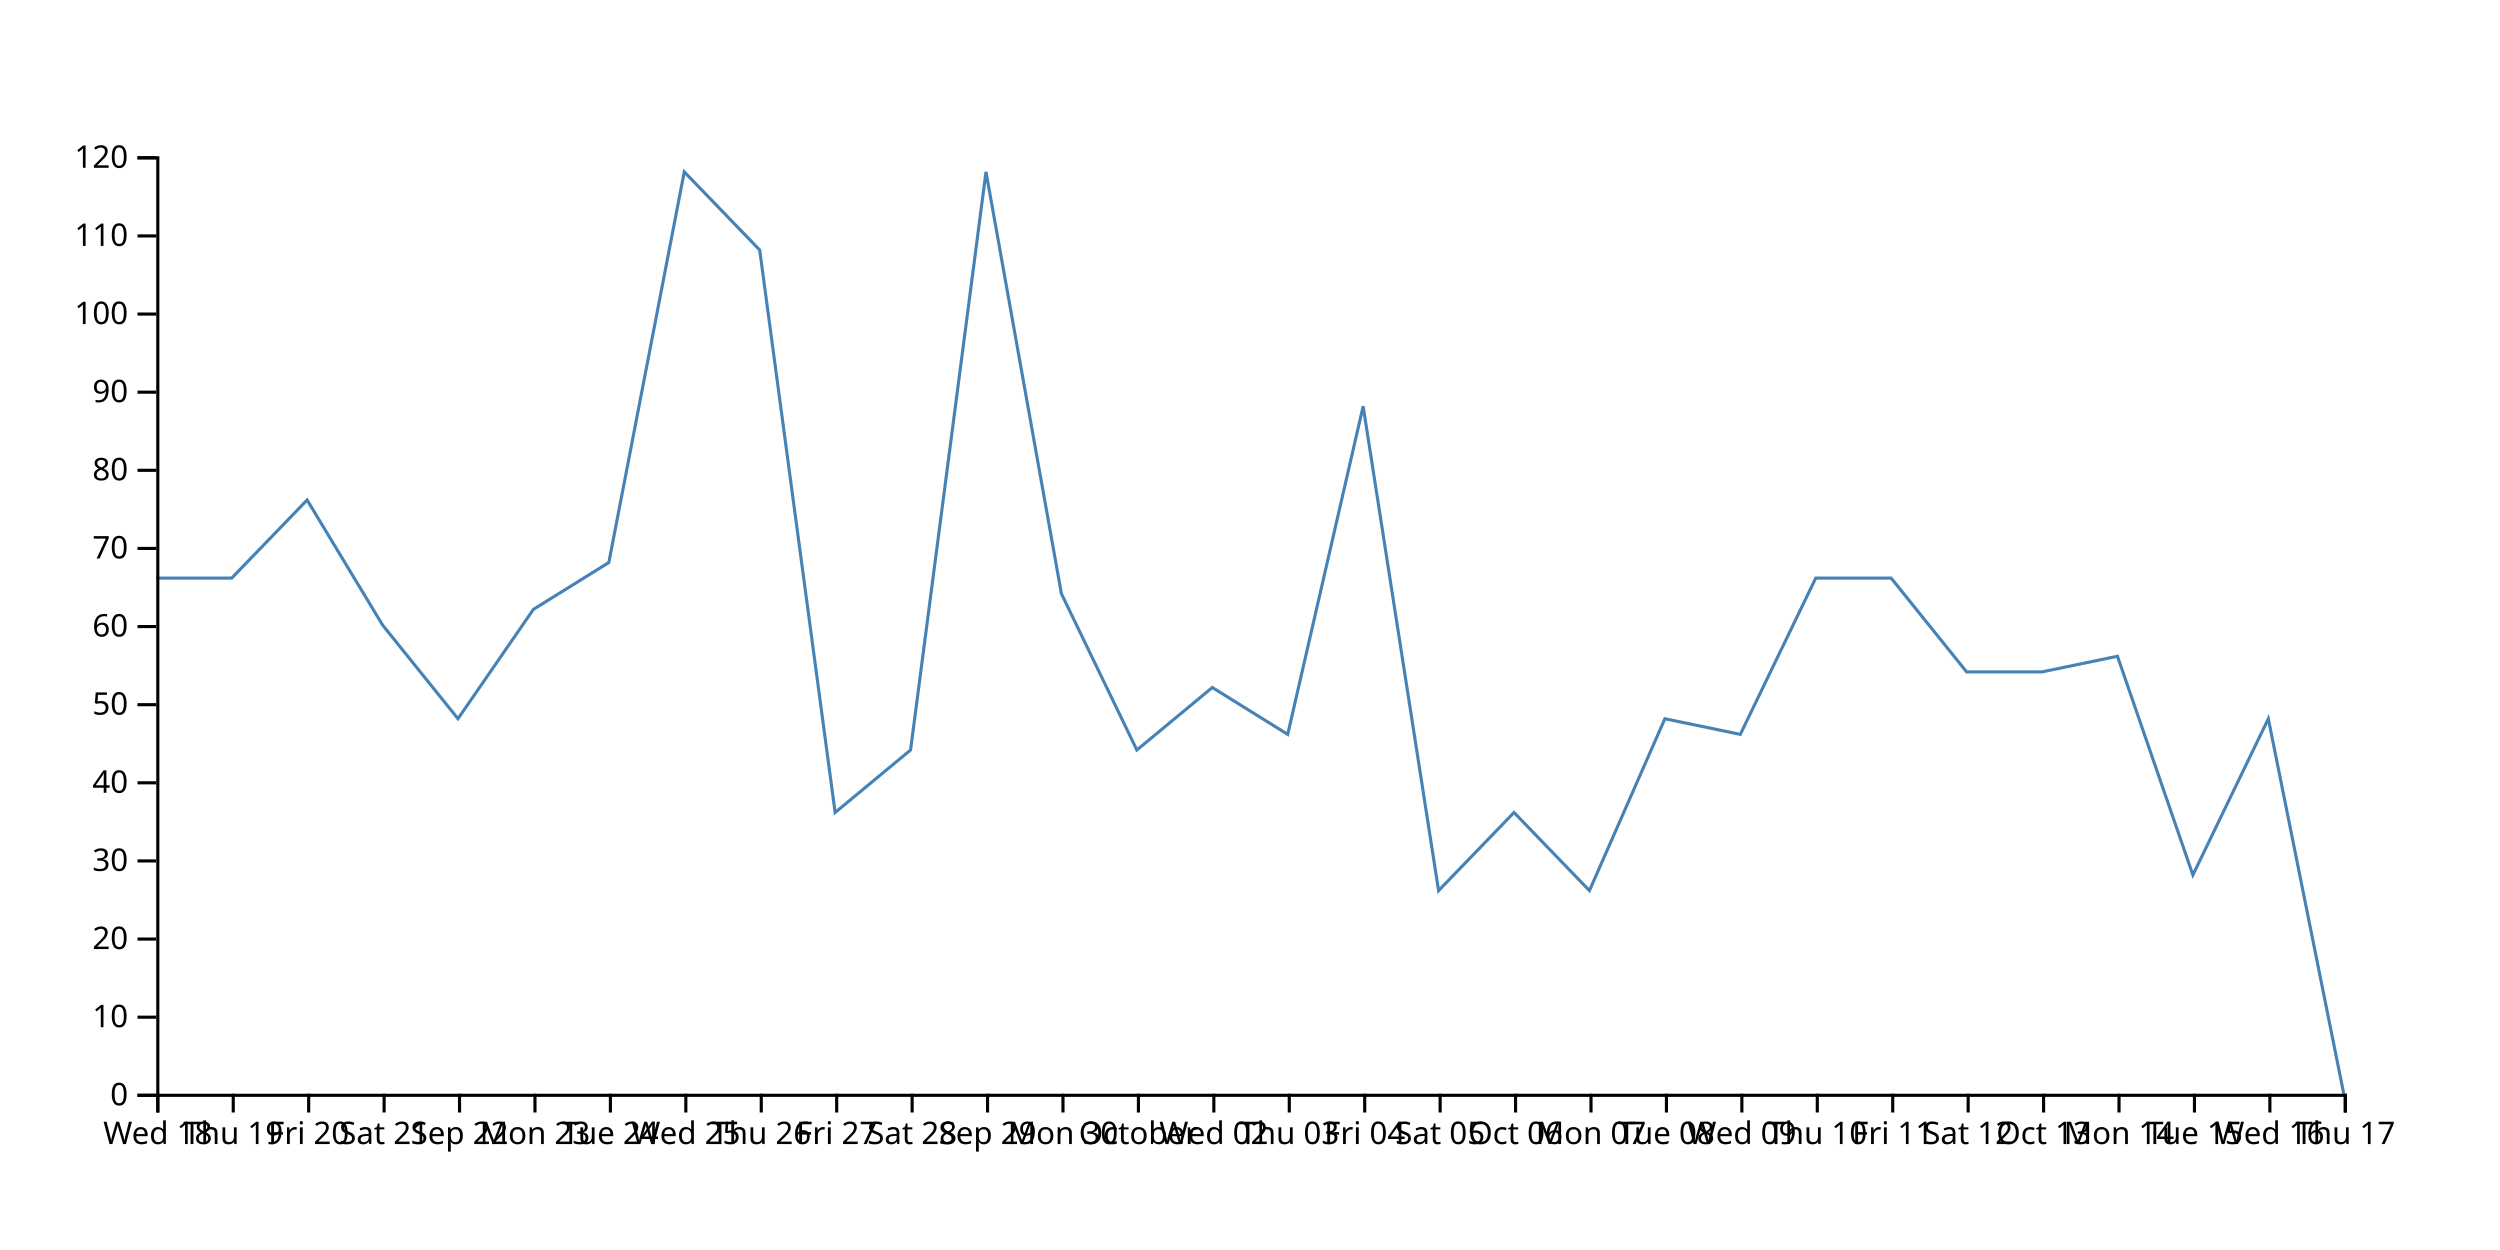
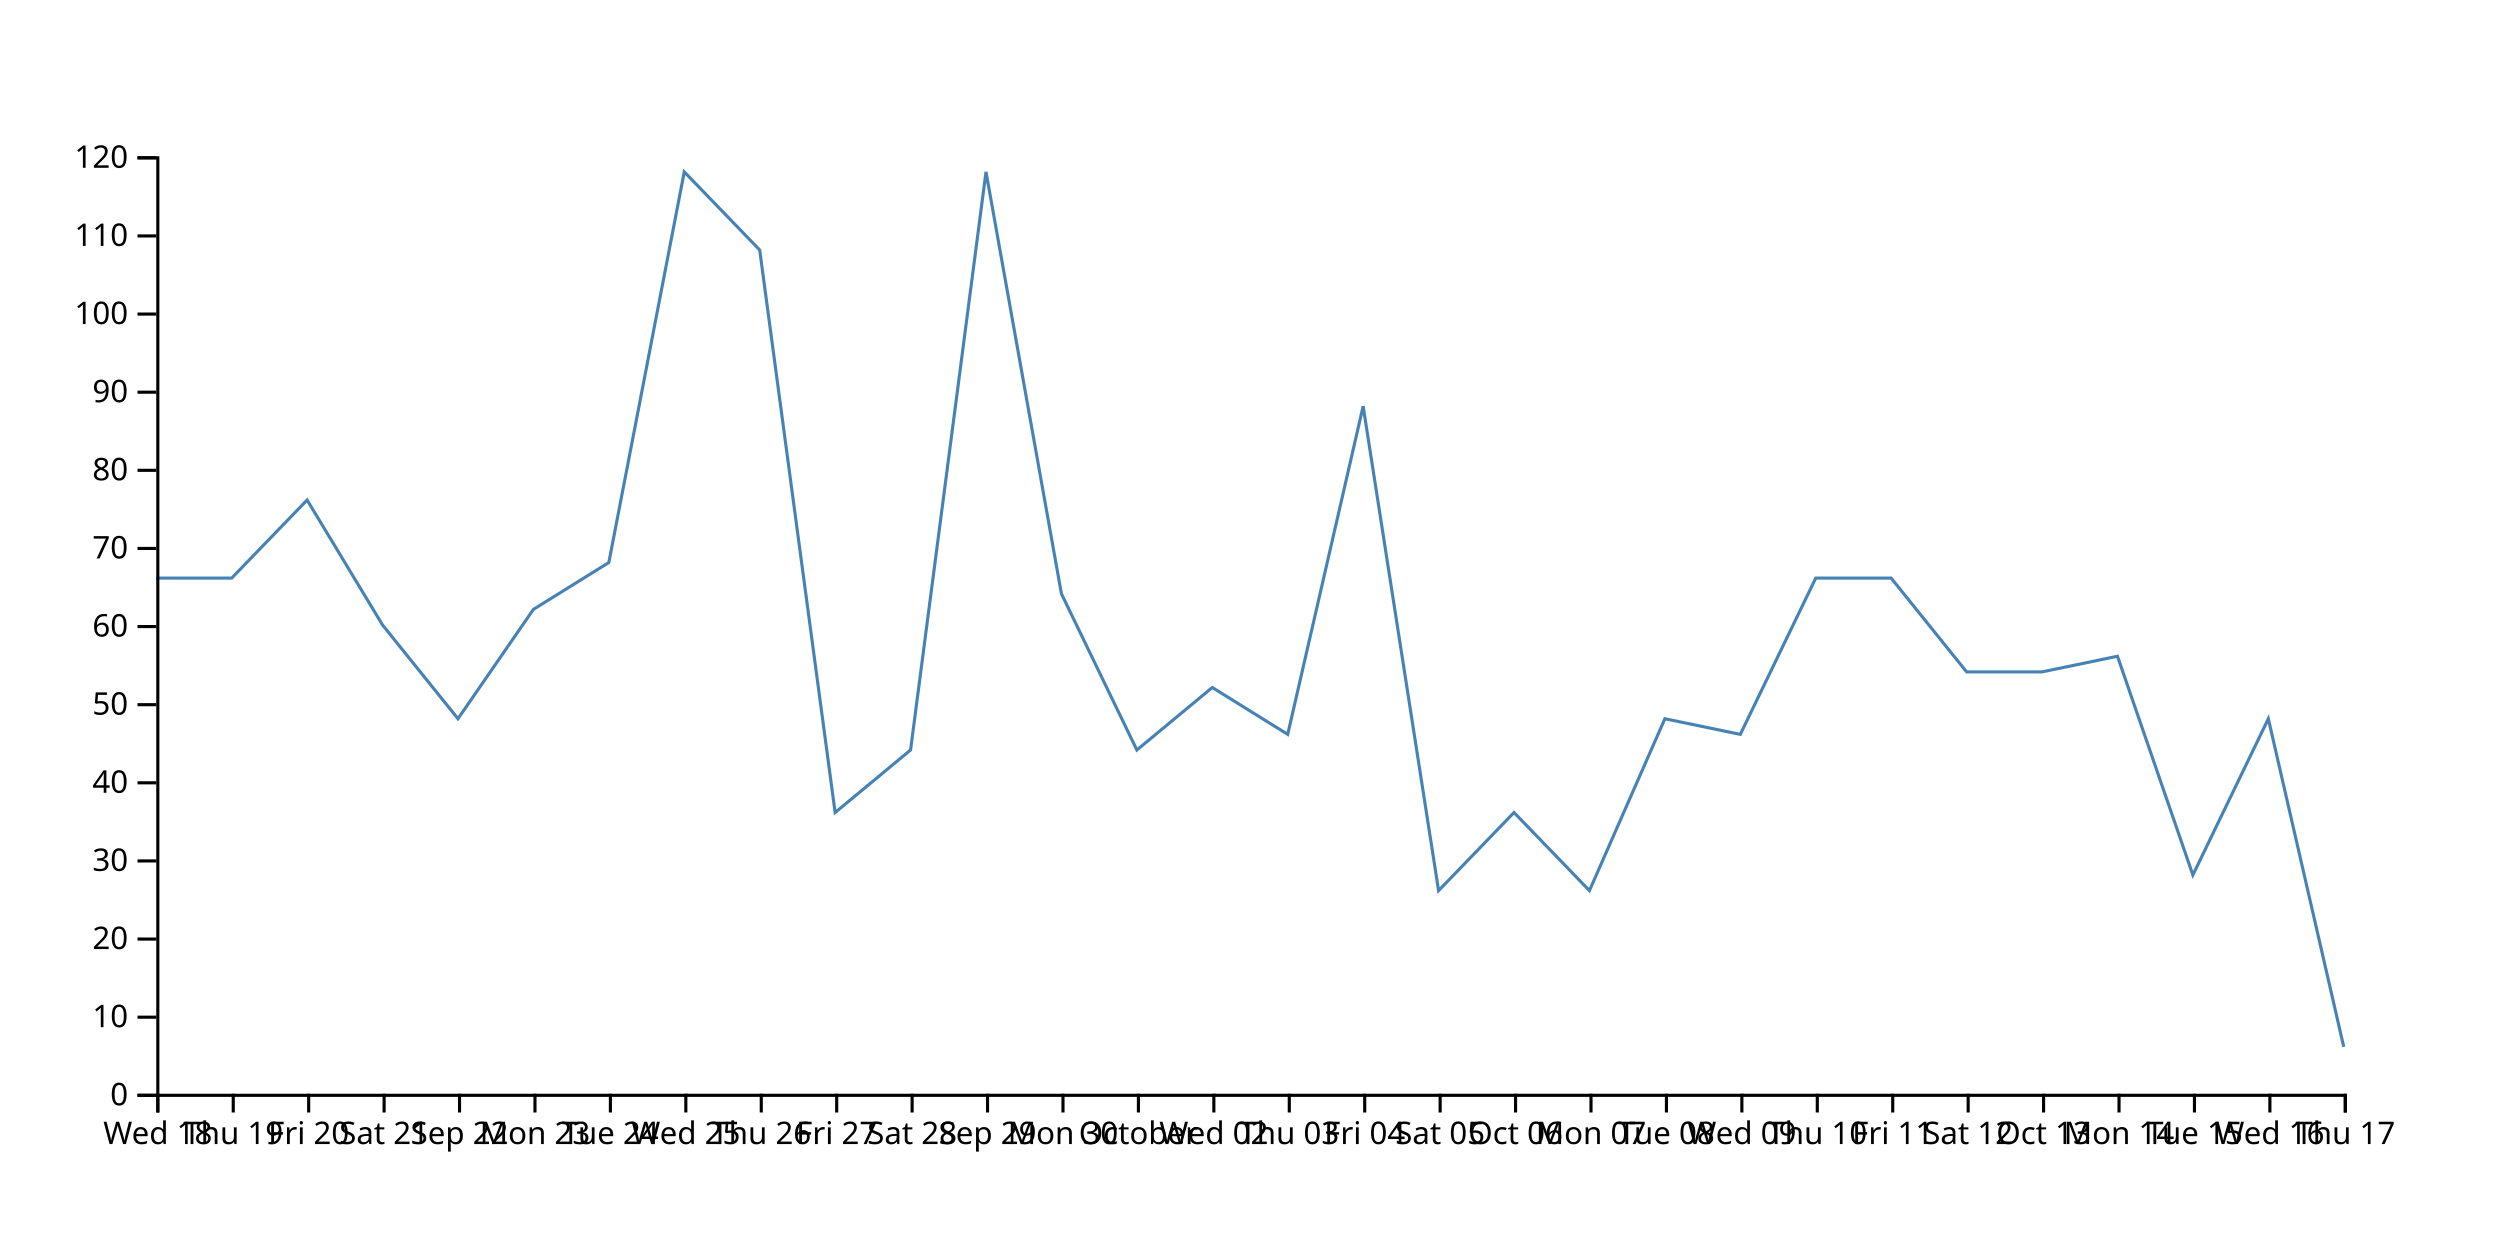
<svg xmlns="http://www.w3.org/2000/svg" width="800" height="400">
-   <path d="M750,350L725.862,230L701.724,280L677.586,210L653.448,215L629.31,215L605.172,185L581.034,185L556.897,235L532.759,230L508.621,285L484.483,260L460.345,285L436.207,130L412.069,235L387.931,220L363.793,240L339.655,190L315.517,55L291.379,240L267.241,260L243.103,80L218.966,55L194.828,180L170.69,195L146.552,230L122.414,200L98.276,160L74.138,185L50,185" fill="none" stroke="steelblue" />
+   <path d="M750,335L725.862,230L701.724,280L677.586,210L653.448,215L629.31,215L605.172,185L581.034,185L556.897,235L532.759,230L508.621,285L484.483,260L460.345,285L436.207,130L412.069,235L387.931,220L363.793,240L339.655,190L315.517,55L291.379,240L267.241,260L243.103,80L218.966,55L194.828,180L170.69,195L146.552,230L122.414,200L98.276,160L74.138,185L50,185" fill="none" stroke="steelblue" />
  <g transform="translate(0,350)" fill="none" font-size="10" font-family="sans-serif" text-anchor="middle">
    <path class="domain" stroke="currentColor" d="M50.5,6V0.5H750.5V6" />
    <g class="tick" opacity="1" transform="translate(50.5,0)">
      <line stroke="currentColor" y2="6" />
      <text fill="currentColor" y="9" dy="0.71em">Wed 18</text>
    </g>
    <g class="tick" opacity="1" transform="translate(74.63793,0)">
      <line stroke="currentColor" y2="6" />
      <text fill="currentColor" y="9" dy="0.71em">Thu 19</text>
    </g>
    <g class="tick" opacity="1" transform="translate(98.77586,0)">
      <line stroke="currentColor" y2="6" />
      <text fill="currentColor" y="9" dy="0.71em">Fri 20</text>
    </g>
    <g class="tick" opacity="1" transform="translate(122.9138,0)">
      <line stroke="currentColor" y2="6" />
      <text fill="currentColor" y="9" dy="0.71em">Sat 21</text>
    </g>
    <g class="tick" opacity="1" transform="translate(147.0517,0)">
      <line stroke="currentColor" y2="6" />
      <text fill="currentColor" y="9" dy="0.71em">Sep 22</text>
    </g>
    <g class="tick" opacity="1" transform="translate(171.1897,0)">
      <line stroke="currentColor" y2="6" />
      <text fill="currentColor" y="9" dy="0.71em">Mon 23</text>
    </g>
    <g class="tick" opacity="1" transform="translate(195.3276,0)">
      <line stroke="currentColor" y2="6" />
      <text fill="currentColor" y="9" dy="0.71em">Tue 24</text>
    </g>
    <g class="tick" opacity="1" transform="translate(219.4655,0)">
      <line stroke="currentColor" y2="6" />
      <text fill="currentColor" y="9" dy="0.71em">Wed 25</text>
    </g>
    <g class="tick" opacity="1" transform="translate(243.6034,0)">
      <line stroke="currentColor" y2="6" />
      <text fill="currentColor" y="9" dy="0.71em">Thu 26</text>
    </g>
    <g class="tick" opacity="1" transform="translate(267.7414,0)">
      <line stroke="currentColor" y2="6" />
      <text fill="currentColor" y="9" dy="0.71em">Fri 27</text>
    </g>
    <g class="tick" opacity="1" transform="translate(291.8793,0)">
      <line stroke="currentColor" y2="6" />
      <text fill="currentColor" y="9" dy="0.71em">Sat 28</text>
    </g>
    <g class="tick" opacity="1" transform="translate(316.0172,0)">
      <line stroke="currentColor" y2="6" />
      <text fill="currentColor" y="9" dy="0.71em">Sep 29</text>
    </g>
    <g class="tick" opacity="1" transform="translate(340.1552,0)">
      <line stroke="currentColor" y2="6" />
      <text fill="currentColor" y="9" dy="0.71em">Mon 30</text>
    </g>
    <g class="tick" opacity="1" transform="translate(364.2931,0)">
      <line stroke="currentColor" y2="6" />
      <text fill="currentColor" y="9" dy="0.71em">October</text>
    </g>
    <g class="tick" opacity="1" transform="translate(388.431,0)">
      <line stroke="currentColor" y2="6" />
      <text fill="currentColor" y="9" dy="0.71em">Wed 02</text>
    </g>
    <g class="tick" opacity="1" transform="translate(412.569,0)">
      <line stroke="currentColor" y2="6" />
      <text fill="currentColor" y="9" dy="0.71em">Thu 03</text>
    </g>
    <g class="tick" opacity="1" transform="translate(436.7069,0)">
      <line stroke="currentColor" y2="6" />
      <text fill="currentColor" y="9" dy="0.71em">Fri 04</text>
    </g>
    <g class="tick" opacity="1" transform="translate(460.8448,0)">
      <line stroke="currentColor" y2="6" />
      <text fill="currentColor" y="9" dy="0.71em">Sat 05</text>
    </g>
    <g class="tick" opacity="1" transform="translate(484.9828,0)">
      <line stroke="currentColor" y2="6" />
      <text fill="currentColor" y="9" dy="0.71em">Oct 06</text>
    </g>
    <g class="tick" opacity="1" transform="translate(509.1207,0)">
      <line stroke="currentColor" y2="6" />
      <text fill="currentColor" y="9" dy="0.71em">Mon 07</text>
    </g>
    <g class="tick" opacity="1" transform="translate(533.2586,0)">
      <line stroke="currentColor" y2="6" />
      <text fill="currentColor" y="9" dy="0.71em">Tue 08</text>
    </g>
    <g class="tick" opacity="1" transform="translate(557.3966,0)">
      <line stroke="currentColor" y2="6" />
      <text fill="currentColor" y="9" dy="0.71em">Wed 09</text>
    </g>
    <g class="tick" opacity="1" transform="translate(581.5345,0)">
      <line stroke="currentColor" y2="6" />
      <text fill="currentColor" y="9" dy="0.71em">Thu 10</text>
    </g>
    <g class="tick" opacity="1" transform="translate(605.6724,0)">
      <line stroke="currentColor" y2="6" />
      <text fill="currentColor" y="9" dy="0.71em">Fri 11</text>
    </g>
    <g class="tick" opacity="1" transform="translate(629.8103,0)">
      <line stroke="currentColor" y2="6" />
      <text fill="currentColor" y="9" dy="0.71em">Sat 12</text>
    </g>
    <g class="tick" opacity="1" transform="translate(653.9483,0)">
      <line stroke="currentColor" y2="6" />
      <text fill="currentColor" y="9" dy="0.71em">Oct 13</text>
    </g>
    <g class="tick" opacity="1" transform="translate(678.0862,0)">
      <line stroke="currentColor" y2="6" />
      <text fill="currentColor" y="9" dy="0.71em">Mon 14</text>
    </g>
    <g class="tick" opacity="1" transform="translate(702.2241,0)">
      <line stroke="currentColor" y2="6" />
      <text fill="currentColor" y="9" dy="0.71em">Tue 15</text>
    </g>
    <g class="tick" opacity="1" transform="translate(726.3621,0)">
      <line stroke="currentColor" y2="6" />
      <text fill="currentColor" y="9" dy="0.71em">Wed 16</text>
    </g>
    <g class="tick" opacity="1" transform="translate(750.5,0)">
      <line stroke="currentColor" y2="6" />
      <text fill="currentColor" y="9" dy="0.71em">Thu 17</text>
    </g>
  </g>
  <g transform="translate(50,0)" fill="none" font-size="10" font-family="sans-serif" text-anchor="end">
    <path class="domain" stroke="currentColor" d="M-6,350.5H0.5V50.5H-6" />
    <g class="tick" opacity="1" transform="translate(0,350.5)">
      <line stroke="currentColor" x2="-6" />
      <text fill="currentColor" x="-9" dy="0.32em">0</text>
    </g>
    <g class="tick" opacity="1" transform="translate(0,325.5)">
      <line stroke="currentColor" x2="-6" />
      <text fill="currentColor" x="-9" dy="0.32em">10</text>
    </g>
    <g class="tick" opacity="1" transform="translate(0,300.5)">
      <line stroke="currentColor" x2="-6" />
      <text fill="currentColor" x="-9" dy="0.32em">20</text>
    </g>
    <g class="tick" opacity="1" transform="translate(0,275.5)">
      <line stroke="currentColor" x2="-6" />
      <text fill="currentColor" x="-9" dy="0.32em">30</text>
    </g>
    <g class="tick" opacity="1" transform="translate(0,250.5)">
      <line stroke="currentColor" x2="-6" />
      <text fill="currentColor" x="-9" dy="0.32em">40</text>
    </g>
    <g class="tick" opacity="1" transform="translate(0,225.5)">
      <line stroke="currentColor" x2="-6" />
      <text fill="currentColor" x="-9" dy="0.32em">50</text>
    </g>
    <g class="tick" opacity="1" transform="translate(0,200.5)">
      <line stroke="currentColor" x2="-6" />
      <text fill="currentColor" x="-9" dy="0.32em">60</text>
    </g>
    <g class="tick" opacity="1" transform="translate(0,175.5)">
      <line stroke="currentColor" x2="-6" />
      <text fill="currentColor" x="-9" dy="0.32em">70</text>
    </g>
    <g class="tick" opacity="1" transform="translate(0,150.5)">
      <line stroke="currentColor" x2="-6" />
      <text fill="currentColor" x="-9" dy="0.32em">80</text>
    </g>
    <g class="tick" opacity="1" transform="translate(0,125.5)">
      <line stroke="currentColor" x2="-6" />
      <text fill="currentColor" x="-9" dy="0.32em">90</text>
    </g>
    <g class="tick" opacity="1" transform="translate(0,100.5)">
      <line stroke="currentColor" x2="-6" />
      <text fill="currentColor" x="-9" dy="0.32em">100</text>
    </g>
    <g class="tick" opacity="1" transform="translate(0,75.5)">
      <line stroke="currentColor" x2="-6" />
      <text fill="currentColor" x="-9" dy="0.32em">110</text>
    </g>
    <g class="tick" opacity="1" transform="translate(0,50.5)">
      <line stroke="currentColor" x2="-6" />
      <text fill="currentColor" x="-9" dy="0.32em">120</text>
    </g>
  </g>
</svg>
